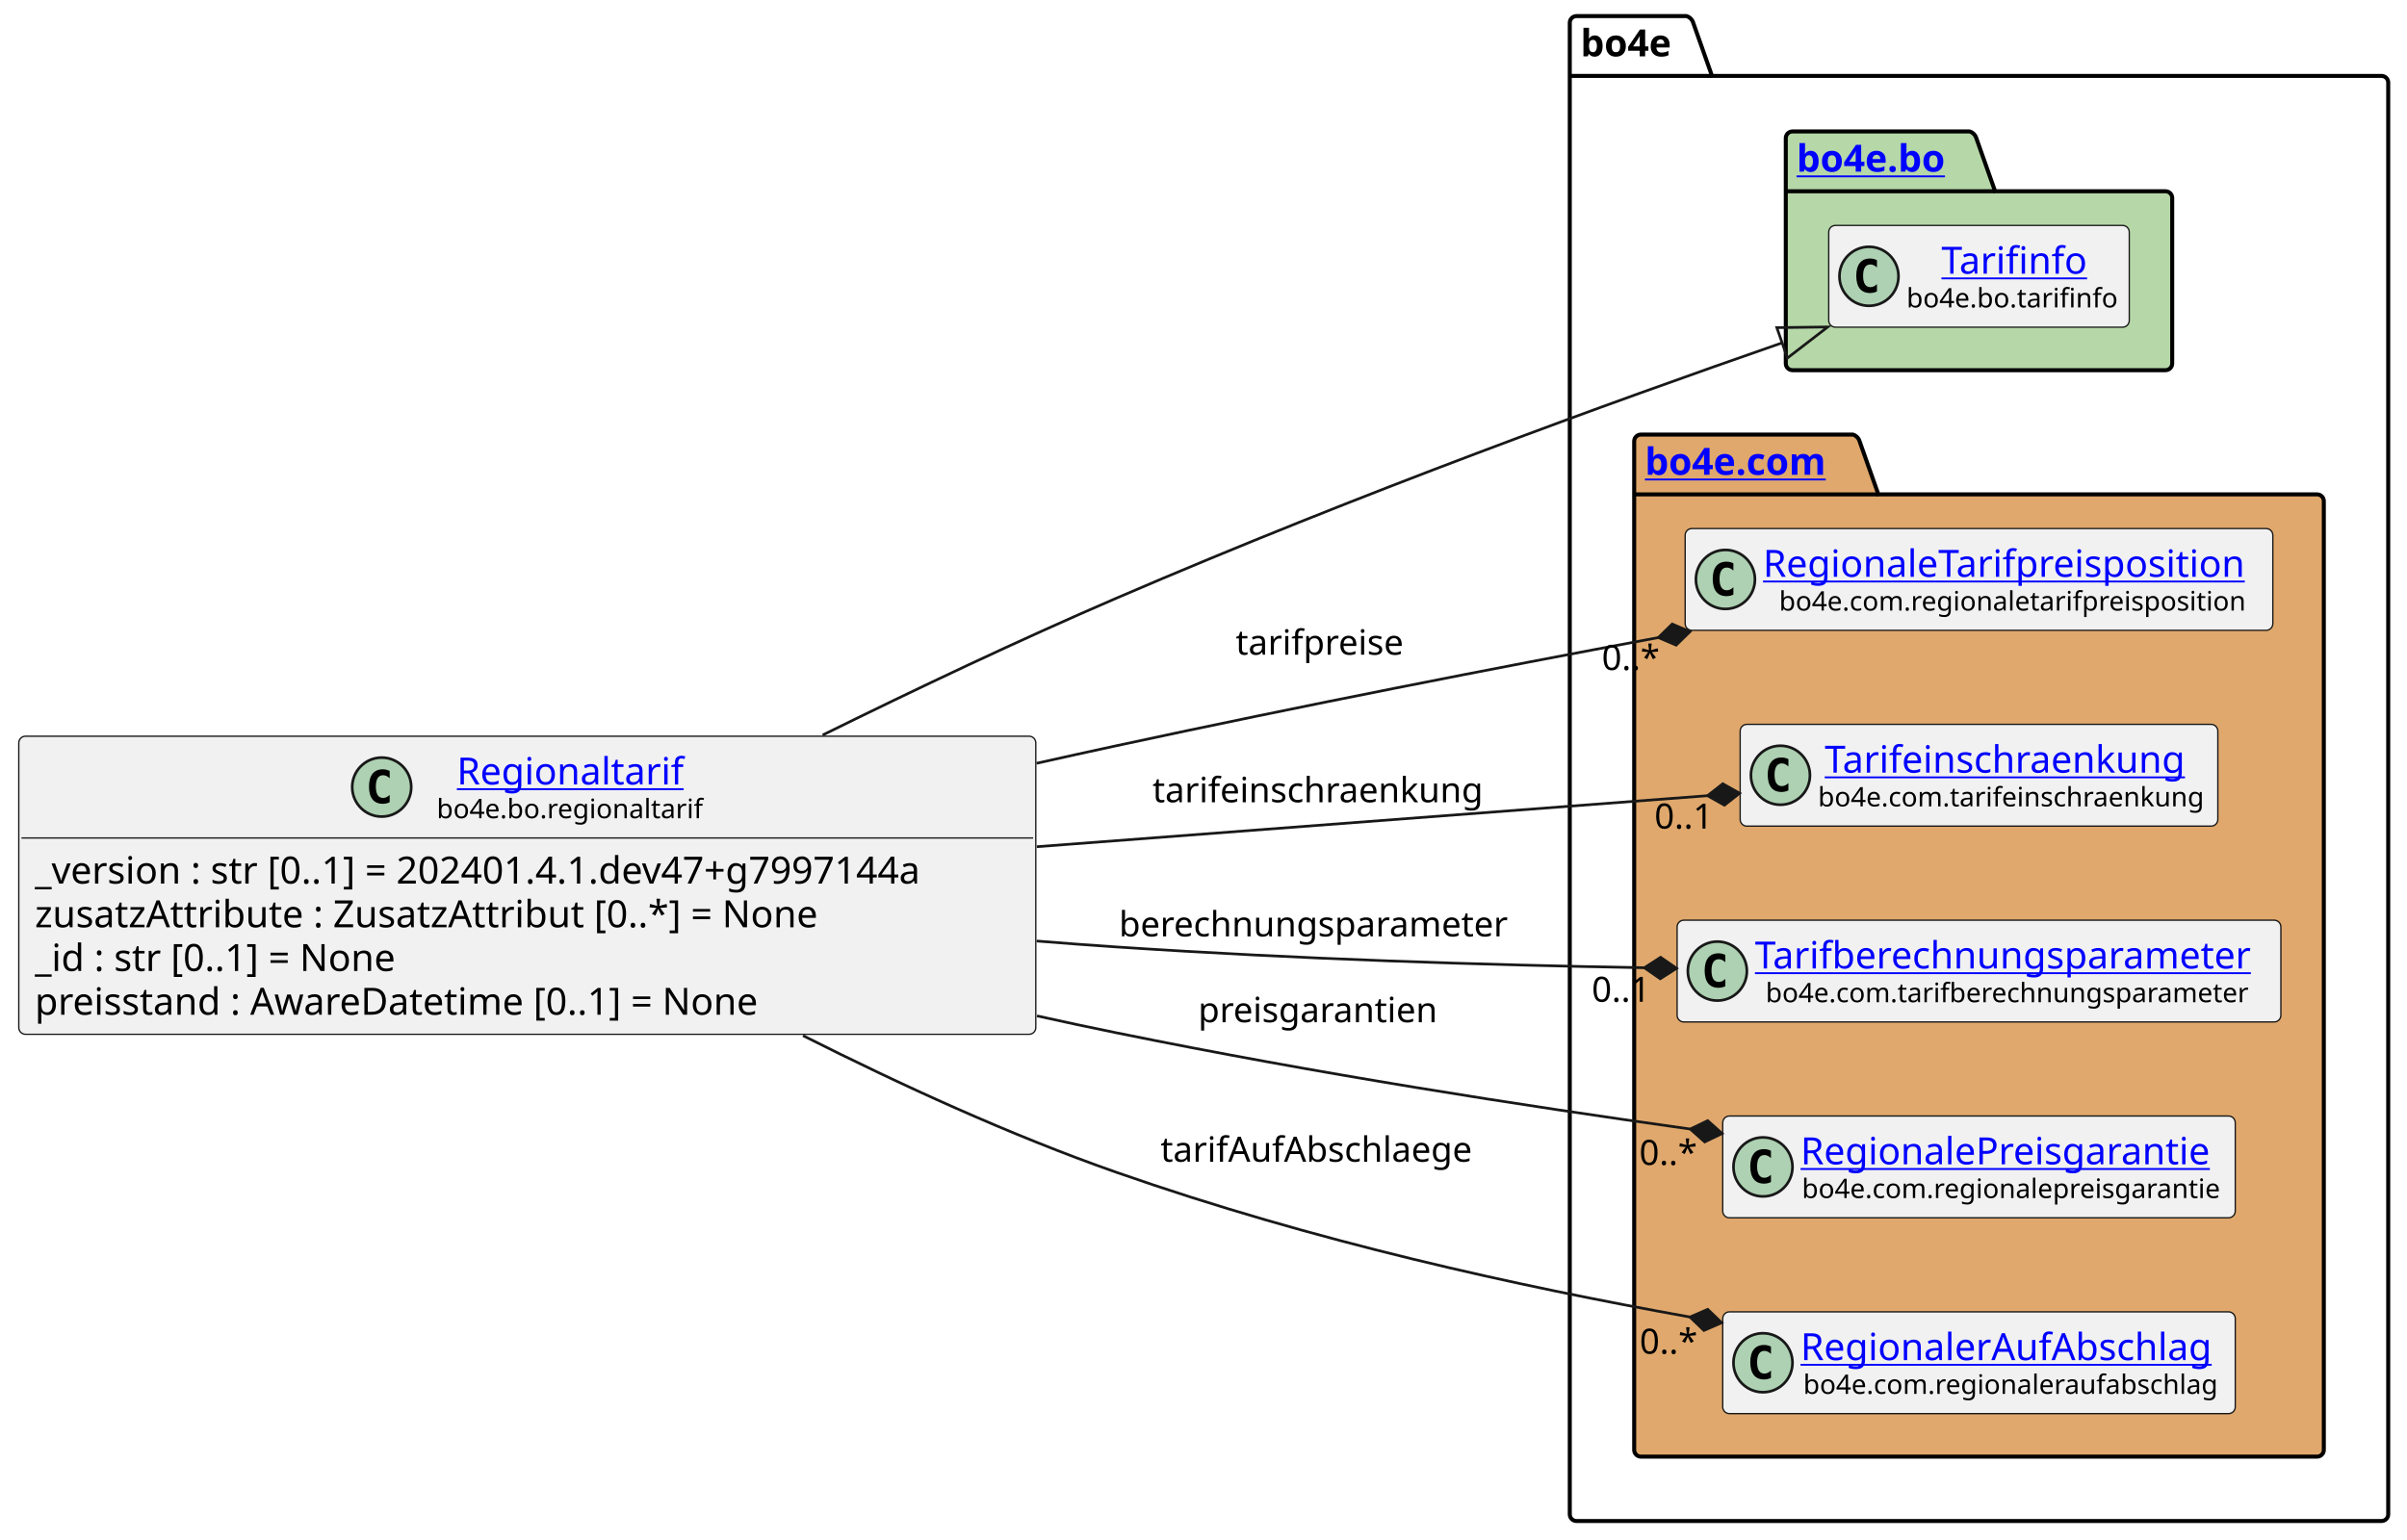
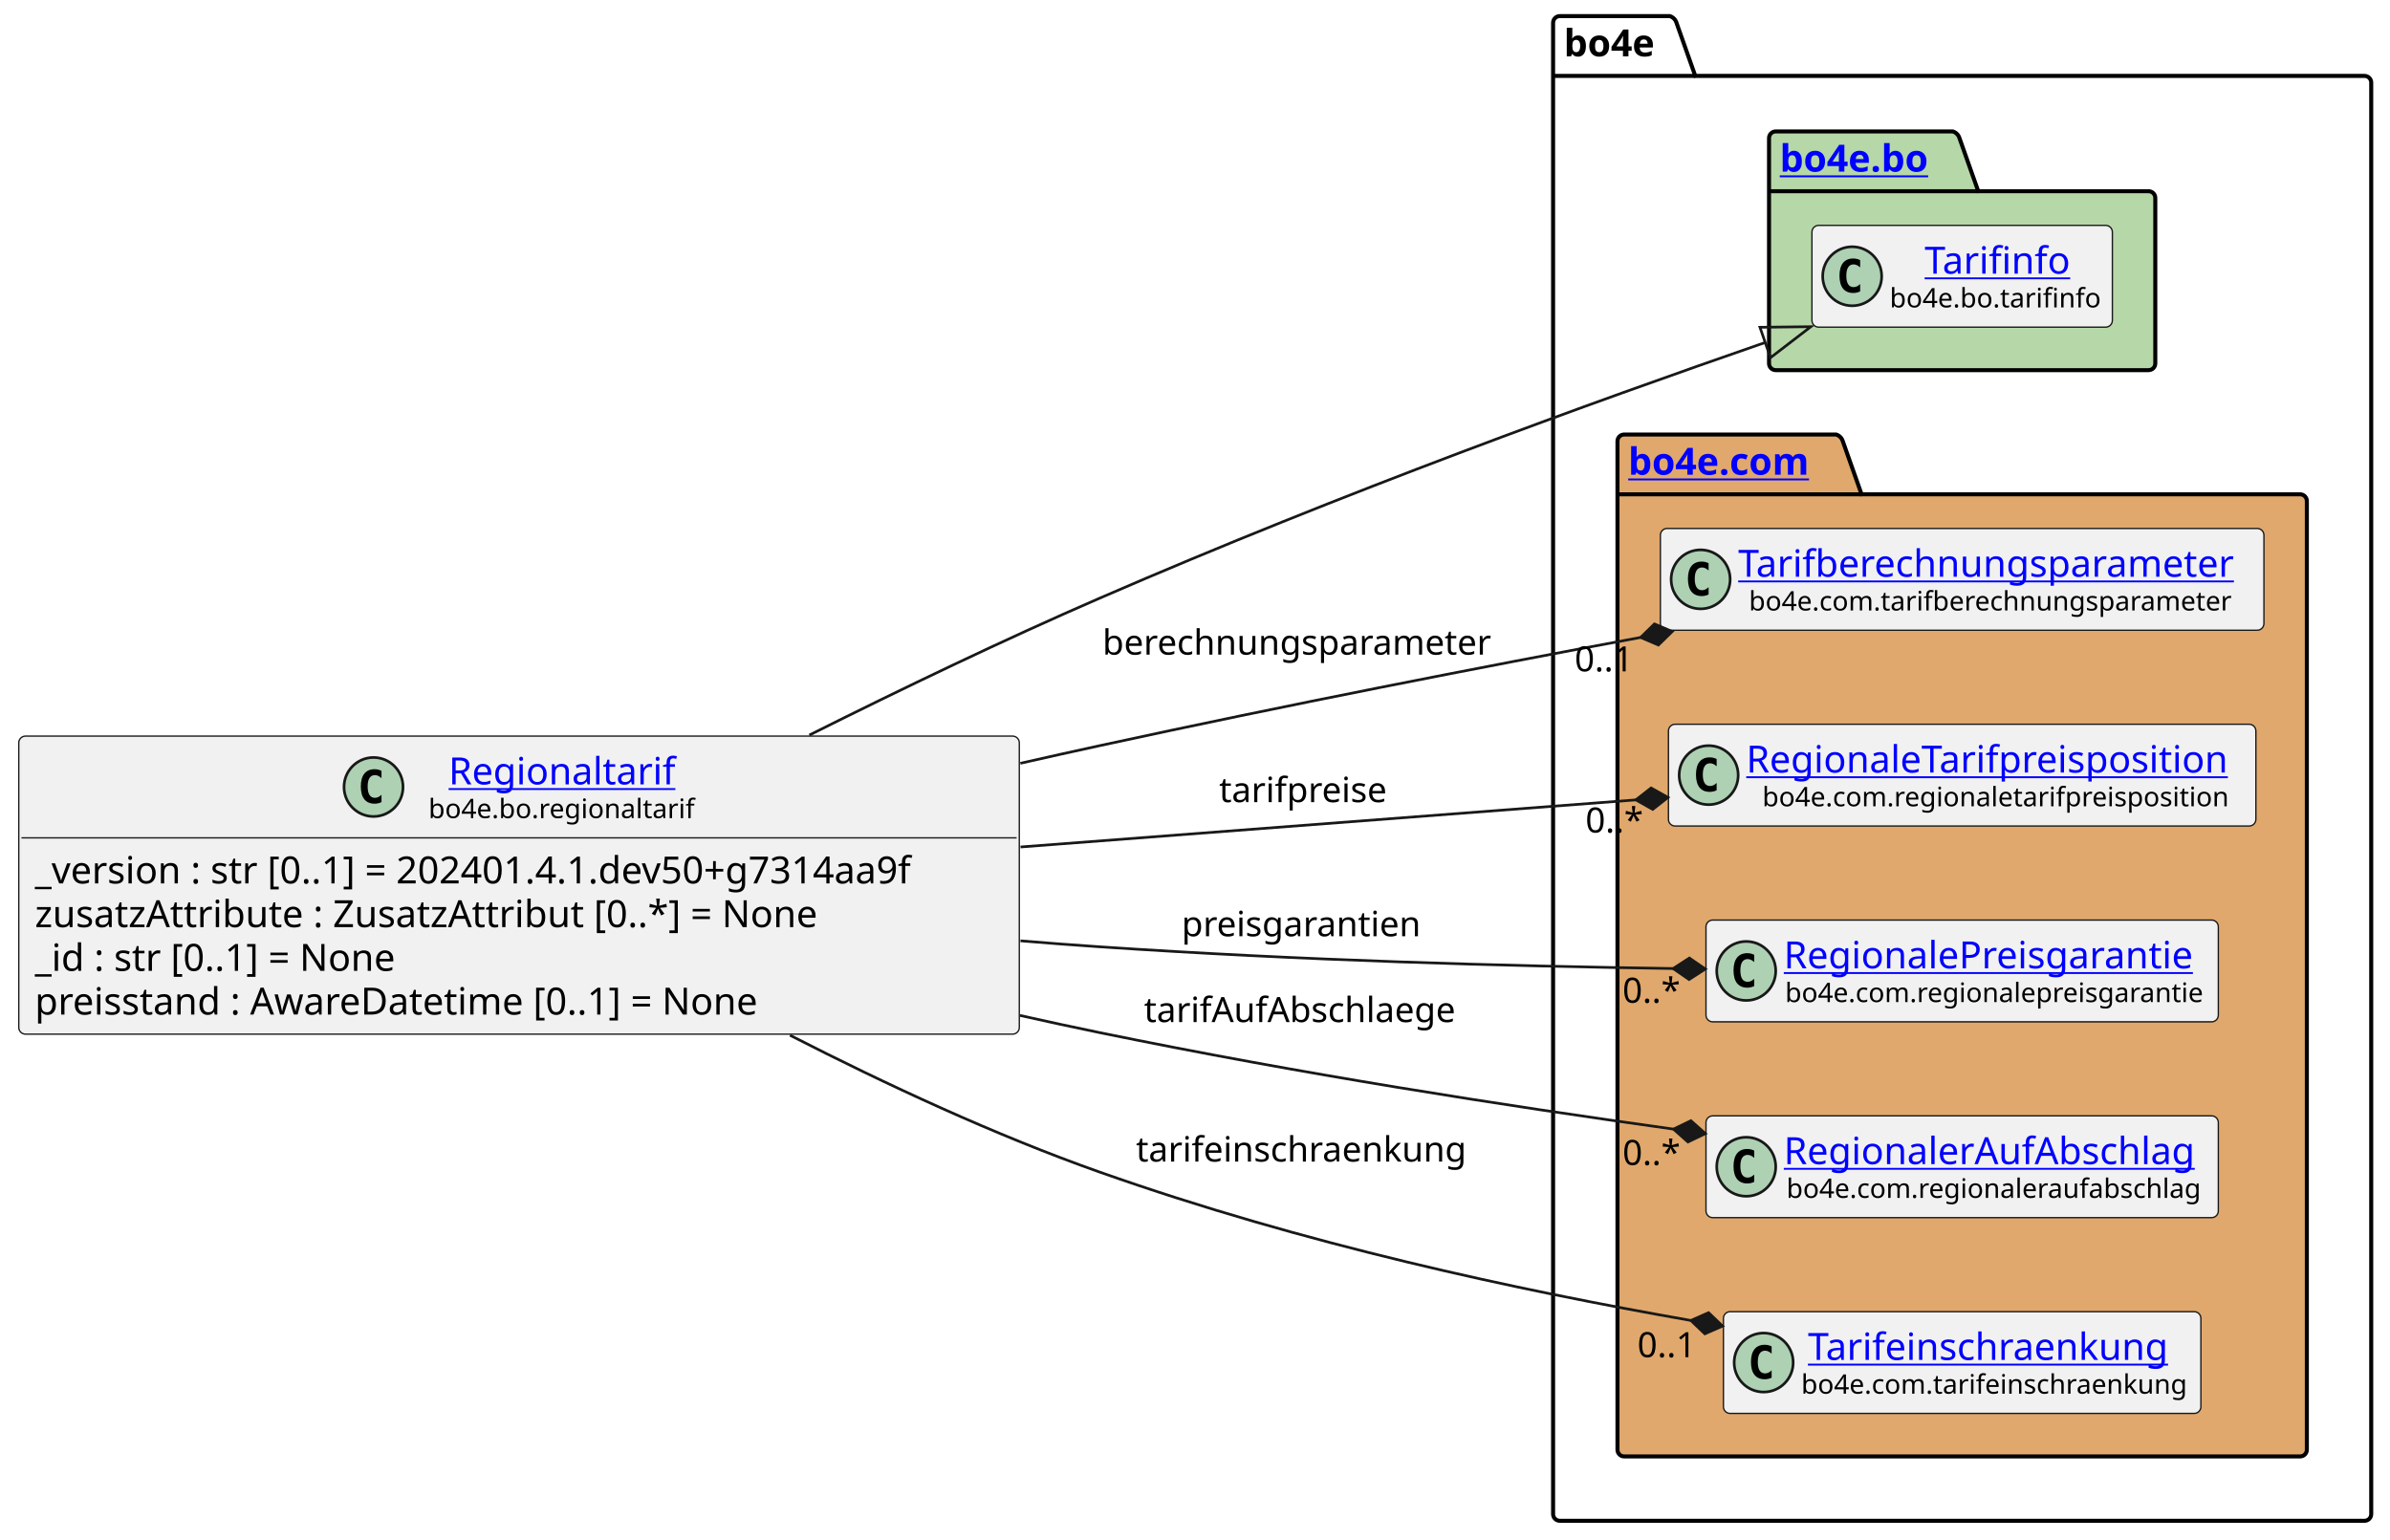
- <svg xmlns="http://www.w3.org/2000/svg" xmlns:xlink="http://www.w3.org/1999/xlink" contentStyleType="text/css" height="574px" preserveAspectRatio="none" style="width:897px;height:574px;background:#FFFFFF;" version="1.1" viewBox="0 0 897 574" width="897px" zoomAndPan="magnify">
+ <svg xmlns="http://www.w3.org/2000/svg" xmlns:xlink="http://www.w3.org/1999/xlink" contentStyleType="text/css" height="574px" preserveAspectRatio="none" style="width:891px;height:574px;background:#FFFFFF;" version="1.1" viewBox="0 0 891 574" width="891px" zoomAndPan="magnify">
  <defs />
  <g>
    <g id="cluster_bo4e">
-       <path d="M587.5,6 L628.5,6 A3.75,3.75 0 0 1 631,8.5 L638,28.297 L887.5,28.297 A2.5,2.5 0 0 1 890,30.797 L890,564.5 A2.5,2.5 0 0 1 887.5,567 L587.5,567 A2.5,2.5 0 0 1 585,564.5 L585,8.5 A2.5,2.5 0 0 1 587.5,6 " fill="none" style="stroke:#000000;stroke-width:1.5;" />
-       <line style="stroke:#000000;stroke-width:1.5;" x1="585" x2="638" y1="28.297" y2="28.297" />
-       <text fill="#000000" font-family="sans-serif" font-size="14" font-weight="bold" lengthAdjust="spacing" textLength="40" x="589" y="20.995">bo4e</text>
+       <path d="M581.5,6 L622.5,6 A3.75,3.75 0 0 1 625,8.5 L632,28.297 L881.5,28.297 A2.5,2.5 0 0 1 884,30.797 L884,564.5 A2.5,2.5 0 0 1 881.5,567 L581.5,567 A2.5,2.5 0 0 1 579,564.5 L579,8.5 A2.5,2.5 0 0 1 581.5,6 " fill="none" style="stroke:#000000;stroke-width:1.5;" />
+       <line style="stroke:#000000;stroke-width:1.5;" x1="579" x2="632" y1="28.297" y2="28.297" />
+       <text fill="#000000" font-family="sans-serif" font-size="14" font-weight="bold" lengthAdjust="spacing" textLength="40" x="583" y="20.995">bo4e</text>
    </g>
    <g id="cluster_bo">
-       <path d="M668,49 L734,49 A3.75,3.75 0 0 1 736.5,51.5 L743.5,71.297 L807,71.297 A2.5,2.5 0 0 1 809.5,73.797 L809.5,135.5 A2.5,2.5 0 0 1 807,138 L668,138 A2.5,2.5 0 0 1 665.5,135.5 L665.5,51.5 A2.5,2.5 0 0 1 668,49 " fill="#B6D7A8" style="stroke:#000000;stroke-width:1.5;" />
-       <line style="stroke:#000000;stroke-width:1.5;" x1="665.5" x2="743.5" y1="71.297" y2="71.297" />
+       <path d="M662,49 L728,49 A3.75,3.75 0 0 1 730.5,51.5 L737.5,71.297 L801,71.297 A2.5,2.5 0 0 1 803.5,73.797 L803.5,135.5 A2.5,2.5 0 0 1 801,138 L662,138 A2.5,2.5 0 0 1 659.5,135.5 L659.5,51.5 A2.5,2.5 0 0 1 662,49 " fill="#B6D7A8" style="stroke:#000000;stroke-width:1.5;" />
+       <line style="stroke:#000000;stroke-width:1.5;" x1="659.5" x2="737.5" y1="71.297" y2="71.297" />
      <a href="https://bo4e.github.io/BO4E-python/latest/api/bo4e.bo.html" target="_top" title="https://bo4e.github.io/BO4E-python/latest/api/bo4e.bo.html" xlink:actuate="onRequest" xlink:href="https://bo4e.github.io/BO4E-python/latest/api/bo4e.bo.html" xlink:show="new" xlink:title="https://bo4e.github.io/BO4E-python/latest/api/bo4e.bo.html" xlink:type="simple">
-         <text fill="#0000FF" font-family="sans-serif" font-size="14" font-weight="bold" lengthAdjust="spacing" text-decoration="underline" textLength="65" x="669.5" y="63.995">bo4e.bo</text>
+         <text fill="#0000FF" font-family="sans-serif" font-size="14" font-weight="bold" lengthAdjust="spacing" text-decoration="underline" textLength="65" x="663.5" y="63.995">bo4e.bo</text>
      </a>
    </g>
    <g id="cluster_com">
-       <path d="M611.5,162 L690.5,162 A3.75,3.75 0 0 1 693,164.5 L700,184.297 L863.5,184.297 A2.5,2.5 0 0 1 866,186.797 L866,540.5 A2.5,2.5 0 0 1 863.5,543 L611.5,543 A2.5,2.5 0 0 1 609,540.5 L609,164.5 A2.5,2.5 0 0 1 611.5,162 " fill="#E0A86C" style="stroke:#000000;stroke-width:1.5;" />
-       <line style="stroke:#000000;stroke-width:1.5;" x1="609" x2="700" y1="184.297" y2="184.297" />
+       <path d="M605.5,162 L684.5,162 A3.75,3.75 0 0 1 687,164.5 L694,184.297 L857.5,184.297 A2.5,2.5 0 0 1 860,186.797 L860,540.5 A2.5,2.5 0 0 1 857.5,543 L605.5,543 A2.5,2.5 0 0 1 603,540.5 L603,164.5 A2.5,2.5 0 0 1 605.5,162 " fill="#E0A86C" style="stroke:#000000;stroke-width:1.5;" />
+       <line style="stroke:#000000;stroke-width:1.5;" x1="603" x2="694" y1="184.297" y2="184.297" />
      <a href="https://bo4e.github.io/BO4E-python/latest/api/bo4e.com.html" target="_top" title="https://bo4e.github.io/BO4E-python/latest/api/bo4e.com.html" xlink:actuate="onRequest" xlink:href="https://bo4e.github.io/BO4E-python/latest/api/bo4e.com.html" xlink:show="new" xlink:title="https://bo4e.github.io/BO4E-python/latest/api/bo4e.com.html" xlink:type="simple">
-         <text fill="#0000FF" font-family="sans-serif" font-size="14" font-weight="bold" lengthAdjust="spacing" text-decoration="underline" textLength="78" x="613" y="176.995">bo4e.com</text>
+         <text fill="#0000FF" font-family="sans-serif" font-size="14" font-weight="bold" lengthAdjust="spacing" text-decoration="underline" textLength="78" x="607" y="176.995">bo4e.com</text>
      </a>
    </g>
    <g id="elem_Tarifinfo">
-       <rect codeLine="11" fill="#F1F1F1" height="37.938" id="Tarifinfo" rx="2.5" ry="2.5" style="stroke:#181818;stroke-width:0.5;" width="112" x="681.5" y="84.03" />
-       <ellipse cx="696.5" cy="102.999" fill="#ADD1B2" rx="11" ry="11" style="stroke:#181818;stroke-width:1.0;" />
-       <path d="M699.469,108.639 Q698.891,108.936 698.25,109.077 Q697.609,109.233 696.906,109.233 Q694.406,109.233 693.078,107.593 Q691.766,105.936 691.766,102.811 Q691.766,99.686 693.078,98.03 Q694.406,96.374 696.906,96.374 Q697.609,96.374 698.25,96.53 Q698.906,96.686 699.469,96.983 L699.469,99.702 Q698.844,99.124 698.25,98.858 Q697.656,98.577 697.031,98.577 Q695.688,98.577 695,99.655 Q694.312,100.718 694.312,102.811 Q694.312,104.905 695,105.983 Q695.688,107.046 697.031,107.046 Q697.656,107.046 698.25,106.78 Q698.844,106.499 699.469,105.921 L699.469,108.639 Z " fill="#000000" />
+       <rect codeLine="11" fill="#F1F1F1" height="37.938" id="Tarifinfo" rx="2.5" ry="2.5" style="stroke:#181818;stroke-width:0.5;" width="112" x="675.5" y="84.03" />
+       <ellipse cx="690.5" cy="102.999" fill="#ADD1B2" rx="11" ry="11" style="stroke:#181818;stroke-width:1.0;" />
+       <path d="M693.469,108.639 Q692.891,108.936 692.25,109.077 Q691.609,109.233 690.906,109.233 Q688.406,109.233 687.078,107.593 Q685.766,105.936 685.766,102.811 Q685.766,99.686 687.078,98.03 Q688.406,96.374 690.906,96.374 Q691.609,96.374 692.25,96.53 Q692.906,96.686 693.469,96.983 L693.469,99.702 Q692.844,99.124 692.25,98.858 Q691.656,98.577 691.031,98.577 Q689.688,98.577 689,99.655 Q688.312,100.718 688.312,102.811 Q688.312,104.905 689,105.983 Q689.688,107.046 691.031,107.046 Q691.656,107.046 692.25,106.78 Q692.844,106.499 693.469,105.921 L693.469,108.639 Z " fill="#000000" />
      <a href="https://bo4e.github.io/BO4E-python/latest/api/bo4e.bo.html#bo4e.bo.tarifinfo.Tarifinfo" target="_top" title="https://bo4e.github.io/BO4E-python/latest/api/bo4e.bo.html#bo4e.bo.tarifinfo.Tarifinfo" xlink:actuate="onRequest" xlink:href="https://bo4e.github.io/BO4E-python/latest/api/bo4e.bo.html#bo4e.bo.tarifinfo.Tarifinfo" xlink:show="new" xlink:title="https://bo4e.github.io/BO4E-python/latest/api/bo4e.bo.html#bo4e.bo.tarifinfo.Tarifinfo" xlink:type="simple">
-         <text fill="#0000FF" font-family="sans-serif" font-size="14" lengthAdjust="spacing" text-decoration="underline" textLength="54" x="723.5" y="102.025">Tarifinfo</text>
+         <text fill="#0000FF" font-family="sans-serif" font-size="14" lengthAdjust="spacing" text-decoration="underline" textLength="54" x="717.5" y="102.025">Tarifinfo</text>
      </a>
-       <text fill="#000000" font-family="sans-serif" font-size="10" lengthAdjust="spacing" textLength="80" x="710.5" y="114.609">bo4e.bo.tarifinfo</text>
+       <text fill="#000000" font-family="sans-serif" font-size="10" lengthAdjust="spacing" textLength="80" x="704.5" y="114.609">bo4e.bo.tarifinfo</text>
+     </g>
+     <g id="elem_Tarifberechnungsparameter">
+       <rect codeLine="14" fill="#F1F1F1" height="37.938" id="Tarifberechnungsparameter" rx="2.5" ry="2.5" style="stroke:#181818;stroke-width:0.5;" width="225" x="619" y="197.03" />
+       <ellipse cx="634" cy="215.999" fill="#ADD1B2" rx="11" ry="11" style="stroke:#181818;stroke-width:1.0;" />
+       <path d="M636.969,221.639 Q636.391,221.936 635.75,222.077 Q635.109,222.233 634.406,222.233 Q631.906,222.233 630.578,220.593 Q629.266,218.936 629.266,215.811 Q629.266,212.686 630.578,211.03 Q631.906,209.374 634.406,209.374 Q635.109,209.374 635.75,209.53 Q636.406,209.686 636.969,209.983 L636.969,212.702 Q636.344,212.124 635.75,211.858 Q635.156,211.577 634.531,211.577 Q633.188,211.577 632.5,212.655 Q631.812,213.718 631.812,215.811 Q631.812,217.905 632.5,218.983 Q633.188,220.046 634.531,220.046 Q635.156,220.046 635.75,219.78 Q636.344,219.499 636.969,218.921 L636.969,221.639 Z " fill="#000000" />
+       <a href="https://bo4e.github.io/BO4E-python/latest/api/bo4e.com.html#bo4e.com.tarifberechnungsparameter.Tarifberechnungsparameter" target="_top" title="https://bo4e.github.io/BO4E-python/latest/api/bo4e.com.html#bo4e.com.tarifberechnungsparameter.Tarifberechnungsparameter" xlink:actuate="onRequest" xlink:href="https://bo4e.github.io/BO4E-python/latest/api/bo4e.com.html#bo4e.com.tarifberechnungsparameter.Tarifberechnungsparameter" xlink:show="new" xlink:title="https://bo4e.github.io/BO4E-python/latest/api/bo4e.com.html#bo4e.com.tarifberechnungsparameter.Tarifberechnungsparameter" xlink:type="simple">
+         <text fill="#0000FF" font-family="sans-serif" font-size="14" lengthAdjust="spacing" text-decoration="underline" textLength="193" x="648" y="215.025">Tarifberechnungsparameter</text>
+       </a>
+       <text fill="#000000" font-family="sans-serif" font-size="10" lengthAdjust="spacing" textLength="185" x="652" y="227.609">bo4e.com.tarifberechnungsparameter</text>
    </g>
    <g id="elem_RegionaleTarifpreisposition">
-       <rect codeLine="14" fill="#F1F1F1" height="37.938" id="RegionaleTarifpreisposition" rx="2.5" ry="2.5" style="stroke:#181818;stroke-width:0.5;" width="219" x="628" y="197.03" />
-       <ellipse cx="643" cy="215.999" fill="#ADD1B2" rx="11" ry="11" style="stroke:#181818;stroke-width:1.0;" />
-       <path d="M645.969,221.639 Q645.391,221.936 644.75,222.077 Q644.109,222.233 643.406,222.233 Q640.906,222.233 639.578,220.593 Q638.266,218.936 638.266,215.811 Q638.266,212.686 639.578,211.03 Q640.906,209.374 643.406,209.374 Q644.109,209.374 644.75,209.53 Q645.406,209.686 645.969,209.983 L645.969,212.702 Q645.344,212.124 644.75,211.858 Q644.156,211.577 643.531,211.577 Q642.188,211.577 641.5,212.655 Q640.812,213.718 640.812,215.811 Q640.812,217.905 641.5,218.983 Q642.188,220.046 643.531,220.046 Q644.156,220.046 644.75,219.78 Q645.344,219.499 645.969,218.921 L645.969,221.639 Z " fill="#000000" />
+       <rect codeLine="15" fill="#F1F1F1" height="37.938" id="RegionaleTarifpreisposition" rx="2.5" ry="2.5" style="stroke:#181818;stroke-width:0.5;" width="219" x="622" y="270.03" />
+       <ellipse cx="637" cy="288.999" fill="#ADD1B2" rx="11" ry="11" style="stroke:#181818;stroke-width:1.0;" />
+       <path d="M639.969,294.639 Q639.391,294.936 638.75,295.077 Q638.109,295.233 637.406,295.233 Q634.906,295.233 633.578,293.592 Q632.266,291.936 632.266,288.811 Q632.266,285.686 633.578,284.03 Q634.906,282.374 637.406,282.374 Q638.109,282.374 638.75,282.53 Q639.406,282.686 639.969,282.983 L639.969,285.702 Q639.344,285.124 638.75,284.858 Q638.156,284.577 637.531,284.577 Q636.188,284.577 635.5,285.655 Q634.812,286.717 634.812,288.811 Q634.812,290.905 635.5,291.983 Q636.188,293.046 637.531,293.046 Q638.156,293.046 638.75,292.78 Q639.344,292.499 639.969,291.921 L639.969,294.639 Z " fill="#000000" />
      <a href="https://bo4e.github.io/BO4E-python/latest/api/bo4e.com.html#bo4e.com.regionaletarifpreisposition.RegionaleTarifpreisposition" target="_top" title="https://bo4e.github.io/BO4E-python/latest/api/bo4e.com.html#bo4e.com.regionaletarifpreisposition.RegionaleTarifpreisposition" xlink:actuate="onRequest" xlink:href="https://bo4e.github.io/BO4E-python/latest/api/bo4e.com.html#bo4e.com.regionaletarifpreisposition.RegionaleTarifpreisposition" xlink:show="new" xlink:title="https://bo4e.github.io/BO4E-python/latest/api/bo4e.com.html#bo4e.com.regionaletarifpreisposition.RegionaleTarifpreisposition" xlink:type="simple">
-         <text fill="#0000FF" font-family="sans-serif" font-size="14" lengthAdjust="spacing" text-decoration="underline" textLength="187" x="657" y="215.025">RegionaleTarifpreisposition</text>
+         <text fill="#0000FF" font-family="sans-serif" font-size="14" lengthAdjust="spacing" text-decoration="underline" textLength="187" x="651" y="288.025">RegionaleTarifpreisposition</text>
      </a>
-       <text fill="#000000" font-family="sans-serif" font-size="10" lengthAdjust="spacing" textLength="175" x="663" y="227.609">bo4e.com.regionaletarifpreisposition</text>
+       <text fill="#000000" font-family="sans-serif" font-size="10" lengthAdjust="spacing" textLength="175" x="657" y="300.609">bo4e.com.regionaletarifpreisposition</text>
+     </g>
+     <g id="elem_RegionalePreisgarantie">
+       <rect codeLine="16" fill="#F1F1F1" height="37.938" id="RegionalePreisgarantie" rx="2.5" ry="2.5" style="stroke:#181818;stroke-width:0.5;" width="191" x="636" y="343.03" />
+       <ellipse cx="651" cy="361.999" fill="#ADD1B2" rx="11" ry="11" style="stroke:#181818;stroke-width:1.0;" />
+       <path d="M653.969,367.639 Q653.391,367.936 652.75,368.077 Q652.109,368.233 651.406,368.233 Q648.906,368.233 647.578,366.592 Q646.266,364.936 646.266,361.811 Q646.266,358.686 647.578,357.03 Q648.906,355.374 651.406,355.374 Q652.109,355.374 652.75,355.53 Q653.406,355.686 653.969,355.983 L653.969,358.702 Q653.344,358.124 652.75,357.858 Q652.156,357.577 651.531,357.577 Q650.188,357.577 649.5,358.655 Q648.812,359.717 648.812,361.811 Q648.812,363.905 649.5,364.983 Q650.188,366.046 651.531,366.046 Q652.156,366.046 652.75,365.78 Q653.344,365.499 653.969,364.921 L653.969,367.639 Z " fill="#000000" />
+       <a href="https://bo4e.github.io/BO4E-python/latest/api/bo4e.com.html#bo4e.com.regionalepreisgarantie.RegionalePreisgarantie" target="_top" title="https://bo4e.github.io/BO4E-python/latest/api/bo4e.com.html#bo4e.com.regionalepreisgarantie.RegionalePreisgarantie" xlink:actuate="onRequest" xlink:href="https://bo4e.github.io/BO4E-python/latest/api/bo4e.com.html#bo4e.com.regionalepreisgarantie.RegionalePreisgarantie" xlink:show="new" xlink:title="https://bo4e.github.io/BO4E-python/latest/api/bo4e.com.html#bo4e.com.regionalepreisgarantie.RegionalePreisgarantie" xlink:type="simple">
+         <text fill="#0000FF" font-family="sans-serif" font-size="14" lengthAdjust="spacing" text-decoration="underline" textLength="159" x="665" y="361.025">RegionalePreisgarantie</text>
+       </a>
+       <text fill="#000000" font-family="sans-serif" font-size="10" lengthAdjust="spacing" textLength="158" x="665.5" y="373.609">bo4e.com.regionalepreisgarantie</text>
+     </g>
+     <g id="elem_RegionalerAufAbschlag">
+       <rect codeLine="17" fill="#F1F1F1" height="37.938" id="RegionalerAufAbschlag" rx="2.5" ry="2.5" style="stroke:#181818;stroke-width:0.5;" width="191" x="636" y="416.03" />
+       <ellipse cx="651" cy="434.999" fill="#ADD1B2" rx="11" ry="11" style="stroke:#181818;stroke-width:1.0;" />
+       <path d="M653.969,440.639 Q653.391,440.936 652.75,441.077 Q652.109,441.233 651.406,441.233 Q648.906,441.233 647.578,439.592 Q646.266,437.936 646.266,434.811 Q646.266,431.686 647.578,430.03 Q648.906,428.374 651.406,428.374 Q652.109,428.374 652.75,428.53 Q653.406,428.686 653.969,428.983 L653.969,431.702 Q653.344,431.124 652.75,430.858 Q652.156,430.577 651.531,430.577 Q650.188,430.577 649.5,431.655 Q648.812,432.717 648.812,434.811 Q648.812,436.905 649.5,437.983 Q650.188,439.046 651.531,439.046 Q652.156,439.046 652.75,438.78 Q653.344,438.499 653.969,437.921 L653.969,440.639 Z " fill="#000000" />
+       <a href="https://bo4e.github.io/BO4E-python/latest/api/bo4e.com.html#bo4e.com.regionaleraufabschlag.RegionalerAufAbschlag" target="_top" title="https://bo4e.github.io/BO4E-python/latest/api/bo4e.com.html#bo4e.com.regionaleraufabschlag.RegionalerAufAbschlag" xlink:actuate="onRequest" xlink:href="https://bo4e.github.io/BO4E-python/latest/api/bo4e.com.html#bo4e.com.regionaleraufabschlag.RegionalerAufAbschlag" xlink:show="new" xlink:title="https://bo4e.github.io/BO4E-python/latest/api/bo4e.com.html#bo4e.com.regionaleraufabschlag.RegionalerAufAbschlag" xlink:type="simple">
+         <text fill="#0000FF" font-family="sans-serif" font-size="14" lengthAdjust="spacing" text-decoration="underline" textLength="159" x="665" y="434.025">RegionalerAufAbschlag</text>
+       </a>
+       <text fill="#000000" font-family="sans-serif" font-size="10" lengthAdjust="spacing" textLength="157" x="666" y="446.609">bo4e.com.regionaleraufabschlag</text>
    </g>
    <g id="elem_Tarifeinschraenkung">
-       <rect codeLine="15" fill="#F1F1F1" height="37.938" id="Tarifeinschraenkung" rx="2.5" ry="2.5" style="stroke:#181818;stroke-width:0.5;" width="178" x="648.5" y="270.03" />
-       <ellipse cx="663.5" cy="288.999" fill="#ADD1B2" rx="11" ry="11" style="stroke:#181818;stroke-width:1.0;" />
-       <path d="M666.469,294.639 Q665.891,294.936 665.25,295.077 Q664.609,295.233 663.906,295.233 Q661.406,295.233 660.078,293.592 Q658.766,291.936 658.766,288.811 Q658.766,285.686 660.078,284.03 Q661.406,282.374 663.906,282.374 Q664.609,282.374 665.25,282.53 Q665.906,282.686 666.469,282.983 L666.469,285.702 Q665.844,285.124 665.25,284.858 Q664.656,284.577 664.031,284.577 Q662.688,284.577 662,285.655 Q661.312,286.717 661.312,288.811 Q661.312,290.905 662,291.983 Q662.688,293.046 664.031,293.046 Q664.656,293.046 665.25,292.78 Q665.844,292.499 666.469,291.921 L666.469,294.639 Z " fill="#000000" />
+       <rect codeLine="18" fill="#F1F1F1" height="37.938" id="Tarifeinschraenkung" rx="2.5" ry="2.5" style="stroke:#181818;stroke-width:0.5;" width="178" x="642.5" y="489.03" />
+       <ellipse cx="657.5" cy="507.999" fill="#ADD1B2" rx="11" ry="11" style="stroke:#181818;stroke-width:1.0;" />
+       <path d="M660.469,513.639 Q659.891,513.936 659.25,514.077 Q658.609,514.233 657.906,514.233 Q655.406,514.233 654.078,512.592 Q652.766,510.936 652.766,507.811 Q652.766,504.686 654.078,503.03 Q655.406,501.374 657.906,501.374 Q658.609,501.374 659.25,501.53 Q659.906,501.686 660.469,501.983 L660.469,504.702 Q659.844,504.124 659.25,503.858 Q658.656,503.577 658.031,503.577 Q656.688,503.577 656,504.655 Q655.312,505.717 655.312,507.811 Q655.312,509.905 656,510.983 Q656.688,512.046 658.031,512.046 Q658.656,512.046 659.25,511.78 Q659.844,511.499 660.469,510.921 L660.469,513.639 Z " fill="#000000" />
      <a href="https://bo4e.github.io/BO4E-python/latest/api/bo4e.com.html#bo4e.com.tarifeinschraenkung.Tarifeinschraenkung" target="_top" title="https://bo4e.github.io/BO4E-python/latest/api/bo4e.com.html#bo4e.com.tarifeinschraenkung.Tarifeinschraenkung" xlink:actuate="onRequest" xlink:href="https://bo4e.github.io/BO4E-python/latest/api/bo4e.com.html#bo4e.com.tarifeinschraenkung.Tarifeinschraenkung" xlink:show="new" xlink:title="https://bo4e.github.io/BO4E-python/latest/api/bo4e.com.html#bo4e.com.tarifeinschraenkung.Tarifeinschraenkung" xlink:type="simple">
-         <text fill="#0000FF" font-family="sans-serif" font-size="14" lengthAdjust="spacing" text-decoration="underline" textLength="141" x="680" y="288.025">Tarifeinschraenkung</text>
+         <text fill="#0000FF" font-family="sans-serif" font-size="14" lengthAdjust="spacing" text-decoration="underline" textLength="141" x="674" y="507.025">Tarifeinschraenkung</text>
      </a>
-       <text fill="#000000" font-family="sans-serif" font-size="10" lengthAdjust="spacing" textLength="146" x="677.5" y="300.609">bo4e.com.tarifeinschraenkung</text>
-     </g>
-     <g id="elem_Tarifberechnungsparameter">
-       <rect codeLine="16" fill="#F1F1F1" height="37.938" id="Tarifberechnungsparameter" rx="2.5" ry="2.5" style="stroke:#181818;stroke-width:0.5;" width="225" x="625" y="343.03" />
-       <ellipse cx="640" cy="361.999" fill="#ADD1B2" rx="11" ry="11" style="stroke:#181818;stroke-width:1.0;" />
-       <path d="M642.969,367.639 Q642.391,367.936 641.75,368.077 Q641.109,368.233 640.406,368.233 Q637.906,368.233 636.578,366.592 Q635.266,364.936 635.266,361.811 Q635.266,358.686 636.578,357.03 Q637.906,355.374 640.406,355.374 Q641.109,355.374 641.75,355.53 Q642.406,355.686 642.969,355.983 L642.969,358.702 Q642.344,358.124 641.75,357.858 Q641.156,357.577 640.531,357.577 Q639.188,357.577 638.5,358.655 Q637.812,359.717 637.812,361.811 Q637.812,363.905 638.5,364.983 Q639.188,366.046 640.531,366.046 Q641.156,366.046 641.75,365.78 Q642.344,365.499 642.969,364.921 L642.969,367.639 Z " fill="#000000" />
-       <a href="https://bo4e.github.io/BO4E-python/latest/api/bo4e.com.html#bo4e.com.tarifberechnungsparameter.Tarifberechnungsparameter" target="_top" title="https://bo4e.github.io/BO4E-python/latest/api/bo4e.com.html#bo4e.com.tarifberechnungsparameter.Tarifberechnungsparameter" xlink:actuate="onRequest" xlink:href="https://bo4e.github.io/BO4E-python/latest/api/bo4e.com.html#bo4e.com.tarifberechnungsparameter.Tarifberechnungsparameter" xlink:show="new" xlink:title="https://bo4e.github.io/BO4E-python/latest/api/bo4e.com.html#bo4e.com.tarifberechnungsparameter.Tarifberechnungsparameter" xlink:type="simple">
-         <text fill="#0000FF" font-family="sans-serif" font-size="14" lengthAdjust="spacing" text-decoration="underline" textLength="193" x="654" y="361.025">Tarifberechnungsparameter</text>
-       </a>
-       <text fill="#000000" font-family="sans-serif" font-size="10" lengthAdjust="spacing" textLength="185" x="658" y="373.609">bo4e.com.tarifberechnungsparameter</text>
-     </g>
-     <g id="elem_RegionalePreisgarantie">
-       <rect codeLine="17" fill="#F1F1F1" height="37.938" id="RegionalePreisgarantie" rx="2.5" ry="2.5" style="stroke:#181818;stroke-width:0.5;" width="191" x="642" y="416.03" />
-       <ellipse cx="657" cy="434.999" fill="#ADD1B2" rx="11" ry="11" style="stroke:#181818;stroke-width:1.0;" />
-       <path d="M659.969,440.639 Q659.391,440.936 658.75,441.077 Q658.109,441.233 657.406,441.233 Q654.906,441.233 653.578,439.592 Q652.266,437.936 652.266,434.811 Q652.266,431.686 653.578,430.03 Q654.906,428.374 657.406,428.374 Q658.109,428.374 658.75,428.53 Q659.406,428.686 659.969,428.983 L659.969,431.702 Q659.344,431.124 658.75,430.858 Q658.156,430.577 657.531,430.577 Q656.188,430.577 655.5,431.655 Q654.812,432.717 654.812,434.811 Q654.812,436.905 655.5,437.983 Q656.188,439.046 657.531,439.046 Q658.156,439.046 658.75,438.78 Q659.344,438.499 659.969,437.921 L659.969,440.639 Z " fill="#000000" />
-       <a href="https://bo4e.github.io/BO4E-python/latest/api/bo4e.com.html#bo4e.com.regionalepreisgarantie.RegionalePreisgarantie" target="_top" title="https://bo4e.github.io/BO4E-python/latest/api/bo4e.com.html#bo4e.com.regionalepreisgarantie.RegionalePreisgarantie" xlink:actuate="onRequest" xlink:href="https://bo4e.github.io/BO4E-python/latest/api/bo4e.com.html#bo4e.com.regionalepreisgarantie.RegionalePreisgarantie" xlink:show="new" xlink:title="https://bo4e.github.io/BO4E-python/latest/api/bo4e.com.html#bo4e.com.regionalepreisgarantie.RegionalePreisgarantie" xlink:type="simple">
-         <text fill="#0000FF" font-family="sans-serif" font-size="14" lengthAdjust="spacing" text-decoration="underline" textLength="159" x="671" y="434.025">RegionalePreisgarantie</text>
-       </a>
-       <text fill="#000000" font-family="sans-serif" font-size="10" lengthAdjust="spacing" textLength="158" x="671.5" y="446.609">bo4e.com.regionalepreisgarantie</text>
-     </g>
-     <g id="elem_RegionalerAufAbschlag">
-       <rect codeLine="18" fill="#F1F1F1" height="37.938" id="RegionalerAufAbschlag" rx="2.5" ry="2.5" style="stroke:#181818;stroke-width:0.5;" width="191" x="642" y="489.03" />
-       <ellipse cx="657" cy="507.999" fill="#ADD1B2" rx="11" ry="11" style="stroke:#181818;stroke-width:1.0;" />
-       <path d="M659.969,513.639 Q659.391,513.936 658.75,514.077 Q658.109,514.233 657.406,514.233 Q654.906,514.233 653.578,512.592 Q652.266,510.936 652.266,507.811 Q652.266,504.686 653.578,503.03 Q654.906,501.374 657.406,501.374 Q658.109,501.374 658.75,501.53 Q659.406,501.686 659.969,501.983 L659.969,504.702 Q659.344,504.124 658.75,503.858 Q658.156,503.577 657.531,503.577 Q656.188,503.577 655.5,504.655 Q654.812,505.717 654.812,507.811 Q654.812,509.905 655.5,510.983 Q656.188,512.046 657.531,512.046 Q658.156,512.046 658.75,511.78 Q659.344,511.499 659.969,510.921 L659.969,513.639 Z " fill="#000000" />
-       <a href="https://bo4e.github.io/BO4E-python/latest/api/bo4e.com.html#bo4e.com.regionaleraufabschlag.RegionalerAufAbschlag" target="_top" title="https://bo4e.github.io/BO4E-python/latest/api/bo4e.com.html#bo4e.com.regionaleraufabschlag.RegionalerAufAbschlag" xlink:actuate="onRequest" xlink:href="https://bo4e.github.io/BO4E-python/latest/api/bo4e.com.html#bo4e.com.regionaleraufabschlag.RegionalerAufAbschlag" xlink:show="new" xlink:title="https://bo4e.github.io/BO4E-python/latest/api/bo4e.com.html#bo4e.com.regionaleraufabschlag.RegionalerAufAbschlag" xlink:type="simple">
-         <text fill="#0000FF" font-family="sans-serif" font-size="14" lengthAdjust="spacing" text-decoration="underline" textLength="159" x="671" y="507.025">RegionalerAufAbschlag</text>
-       </a>
-       <text fill="#000000" font-family="sans-serif" font-size="10" lengthAdjust="spacing" textLength="157" x="672" y="519.609">bo4e.com.regionaleraufabschlag</text>
+       <text fill="#000000" font-family="sans-serif" font-size="10" lengthAdjust="spacing" textLength="146" x="671.5" y="519.609">bo4e.com.tarifeinschraenkung</text>
    </g>
    <g id="elem_Regionaltarif">
-       <rect codeLine="3" fill="#F1F1F1" height="111.125" id="Regionaltarif" rx="2.5" ry="2.5" style="stroke:#181818;stroke-width:0.5;" width="379" x="7" y="274.44" />
-       <ellipse cx="142.25" cy="293.409" fill="#ADD1B2" rx="11" ry="11" style="stroke:#181818;stroke-width:1.0;" />
-       <path d="M145.219,299.049 Q144.641,299.346 144,299.487 Q143.359,299.643 142.656,299.643 Q140.156,299.643 138.828,298.002 Q137.516,296.346 137.516,293.221 Q137.516,290.096 138.828,288.44 Q140.156,286.784 142.656,286.784 Q143.359,286.784 144,286.94 Q144.656,287.096 145.219,287.393 L145.219,290.112 Q144.594,289.534 144,289.268 Q143.406,288.987 142.781,288.987 Q141.438,288.987 140.75,290.065 Q140.062,291.127 140.062,293.221 Q140.062,295.315 140.75,296.393 Q141.438,297.456 142.781,297.456 Q143.406,297.456 144,297.19 Q144.594,296.909 145.219,296.331 L145.219,299.049 Z " fill="#000000" />
+       <rect codeLine="3" fill="#F1F1F1" height="111.125" id="Regionaltarif" rx="2.5" ry="2.5" style="stroke:#181818;stroke-width:0.5;" width="373" x="7" y="274.44" />
+       <ellipse cx="139.25" cy="293.409" fill="#ADD1B2" rx="11" ry="11" style="stroke:#181818;stroke-width:1.0;" />
+       <path d="M142.219,299.049 Q141.641,299.346 141,299.487 Q140.359,299.643 139.656,299.643 Q137.156,299.643 135.828,298.002 Q134.516,296.346 134.516,293.221 Q134.516,290.096 135.828,288.44 Q137.156,286.784 139.656,286.784 Q140.359,286.784 141,286.94 Q141.656,287.096 142.219,287.393 L142.219,290.112 Q141.594,289.534 141,289.268 Q140.406,288.987 139.781,288.987 Q138.438,288.987 137.75,290.065 Q137.062,291.127 137.062,293.221 Q137.062,295.315 137.75,296.393 Q138.438,297.456 139.781,297.456 Q140.406,297.456 141,297.19 Q141.594,296.909 142.219,296.331 L142.219,299.049 Z " fill="#000000" />
      <a href="https://bo4e.github.io/BO4E-python/latest/api/bo4e.bo.html#bo4e.bo.regionaltarif.Regionaltarif" target="_top" title="https://bo4e.github.io/BO4E-python/latest/api/bo4e.bo.html#bo4e.bo.regionaltarif.Regionaltarif" xlink:actuate="onRequest" xlink:href="https://bo4e.github.io/BO4E-python/latest/api/bo4e.bo.html#bo4e.bo.regionaltarif.Regionaltarif" xlink:show="new" xlink:title="https://bo4e.github.io/BO4E-python/latest/api/bo4e.bo.html#bo4e.bo.regionaltarif.Regionaltarif" xlink:type="simple">
-         <text fill="#0000FF" font-family="sans-serif" font-size="14" lengthAdjust="spacing" text-decoration="underline" textLength="85" x="170.25" y="292.435">Regionaltarif</text>
+         <text fill="#0000FF" font-family="sans-serif" font-size="14" lengthAdjust="spacing" text-decoration="underline" textLength="85" x="167.25" y="292.435">Regionaltarif</text>
      </a>
-       <text fill="#000000" font-family="sans-serif" font-size="10" lengthAdjust="spacing" textLength="100" x="162.75" y="305.019">bo4e.bo.regionaltarif</text>
-       <line style="stroke:#181818;stroke-width:0.5;" x1="8" x2="385" y1="312.377" y2="312.377" />
-       <text fill="#000000" font-family="sans-serif" font-size="14" lengthAdjust="spacing" textLength="367" x="13" y="329.373">_version : str [0..1] = 202401.4.1.dev47+g7997144a</text>
+       <text fill="#000000" font-family="sans-serif" font-size="10" lengthAdjust="spacing" textLength="100" x="159.75" y="305.019">bo4e.bo.regionaltarif</text>
+       <line style="stroke:#181818;stroke-width:0.5;" x1="8" x2="379" y1="312.377" y2="312.377" />
+       <text fill="#000000" font-family="sans-serif" font-size="14" lengthAdjust="spacing" textLength="361" x="13" y="329.373">_version : str [0..1] = 202401.4.1.dev50+g7314aa9f</text>
      <text fill="#000000" font-family="sans-serif" font-size="14" lengthAdjust="spacing" textLength="311" x="13" y="345.67">zusatzAttribute : ZusatzAttribut [0..*] = None</text>
      <text fill="#000000" font-family="sans-serif" font-size="14" lengthAdjust="spacing" textLength="147" x="13" y="361.966">_id : str [0..1] = None</text>
      <text fill="#000000" font-family="sans-serif" font-size="14" lengthAdjust="spacing" textLength="288" x="13" y="378.263">preisstand : AwareDatetime [0..1] = None</text>
    </g>
    <g id="link_Regionaltarif_Tarifinfo">
-       <path codeLine="21" d="M306.57,274.01 C341.22,256.91 379.92,238.54 416,223 C507.53,183.56 599.728,150.191 664.128,127.801 " fill="none" id="Regionaltarif-to-Tarifinfo" style="stroke:#181818;stroke-width:1.0;" />
-       <polygon fill="none" points="681.13,121.89,662.158,122.134,666.099,133.468,681.13,121.89" style="stroke:#181818;stroke-width:1.0;" />
+       <path codeLine="21" d="M301.73,274.06 C335.98,256.92 374.27,238.51 410,223 C501.43,183.31 593.641,149.999 658.081,127.689 " fill="none" id="Regionaltarif-to-Tarifinfo" style="stroke:#181818;stroke-width:1.0;" />
+       <polygon fill="none" points="675.09,121.8,656.118,122.019,660.043,133.359,675.09,121.8" style="stroke:#181818;stroke-width:1.0;" />
    </g>
    <g id="link_Regionaltarif_Tarifberechnungsparameter">
-       <path codeLine="22" d="M386.32,350.79 C396.36,351.61 406.29,352.35 416,353 C485.29,357.61 551.152,359.656 612.792,360.756 " fill="none" id="Regionaltarif-to-Tarifberechnungsparameter" style="stroke:#181818;stroke-width:1.0;" />
-       <polygon fill="#181818" points="624.79,360.97,618.862,356.864,612.792,360.756,618.72,364.862,624.79,360.97" style="stroke:#181818;stroke-width:1.0;" />
-       <text fill="#000000" font-family="sans-serif" font-size="13" lengthAdjust="spacing" textLength="151" x="417" y="349.067">berechnungsparameter</text>
-       <text fill="#000000" font-family="sans-serif" font-size="13" lengthAdjust="spacing" textLength="24" x="593.191" y="373.435">0..1</text>
+       <path codeLine="22" d="M380.4,284.58 C390.4,282.31 400.32,280.1 410,278 C480.89,262.6 549.214,249.302 611.624,237.652 " fill="none" id="Regionaltarif-to-Tarifberechnungsparameter" style="stroke:#181818;stroke-width:1.0;" />
+       <polygon fill="#181818" points="623.42,235.45,616.788,232.619,611.624,237.652,618.256,240.483,623.42,235.45" style="stroke:#181818;stroke-width:1.0;" />
+       <text fill="#000000" font-family="sans-serif" font-size="13" lengthAdjust="spacing" textLength="151" x="411" y="244.067">berechnungsparameter</text>
+       <text fill="#000000" font-family="sans-serif" font-size="13" lengthAdjust="spacing" textLength="24" x="587.037" y="250.303">0..1</text>
    </g>
    <g id="link_Regionaltarif_RegionaleTarifpreisposition">
-       <path codeLine="23" d="M386.29,284.54 C396.33,282.29 406.28,280.1 416,278 C487.05,262.68 555.555,249.358 618.005,237.668 " fill="none" id="Regionaltarif-to-RegionaleTarifpreisposition" style="stroke:#181818;stroke-width:1.0;" />
-       <polygon fill="#181818" points="629.8,235.46,623.167,232.632,618.005,237.668,624.638,240.496,629.8,235.46" style="stroke:#181818;stroke-width:1.0;" />
-       <text fill="#000000" font-family="sans-serif" font-size="13" lengthAdjust="spacing" textLength="64" x="460.5" y="244.067">tarifpreise</text>
-       <text fill="#000000" font-family="sans-serif" font-size="13" lengthAdjust="spacing" textLength="23" x="596.929" y="249.765">0..*</text>
+       <path codeLine="23" d="M380.46,315.78 C461.04,309.61 540.605,303.526 609.855,298.226 " fill="none" id="Regionaltarif-to-RegionaleTarifpreisposition" style="stroke:#181818;stroke-width:1.0;" />
+       <polygon fill="#181818" points="621.82,297.31,615.532,293.779,609.855,298.226,616.143,301.756,621.82,297.31" style="stroke:#181818;stroke-width:1.0;" />
+       <text fill="#000000" font-family="sans-serif" font-size="13" lengthAdjust="spacing" textLength="64" x="454.5" y="299.067">tarifpreise</text>
+       <text fill="#000000" font-family="sans-serif" font-size="13" lengthAdjust="spacing" textLength="23" x="591.057" y="310.394">0..*</text>
    </g>
    <g id="link_Regionaltarif_RegionalerAufAbschlag">
-       <path codeLine="24" d="M299.26,386.06 C335.33,404.25 376.73,423.26 416,437 C489.96,462.89 565.12,479.324 629.79,490.964 " fill="none" id="Regionaltarif-to-RegionalerAufAbschlag" style="stroke:#181818;stroke-width:1.0;" />
-       <polygon fill="#181818" points="641.6,493.09,636.404,488.09,629.79,490.964,634.986,495.964,641.6,493.09" style="stroke:#181818;stroke-width:1.0;" />
-       <text fill="#000000" font-family="sans-serif" font-size="13" lengthAdjust="spacing" textLength="120" x="432.5" y="433.067">tarifAufAbschlaege</text>
-       <text fill="#000000" font-family="sans-serif" font-size="13" lengthAdjust="spacing" textLength="23" x="611.048" y="504.641">0..*</text>
+       <path codeLine="24" d="M380.26,378.59 C390.3,380.85 400.26,383 410,385 C485.44,400.48 559.856,412.019 623.885,420.969 " fill="none" id="Regionaltarif-to-RegionalerAufAbschlag" style="stroke:#181818;stroke-width:1.0;" />
+       <polygon fill="#181818" points="635.77,422.63,630.381,417.838,623.885,420.969,629.274,425.761,635.77,422.63" style="stroke:#181818;stroke-width:1.0;" />
+       <text fill="#000000" font-family="sans-serif" font-size="13" lengthAdjust="spacing" textLength="120" x="426.5" y="381.067">tarifAufAbschlaege</text>
+       <text fill="#000000" font-family="sans-serif" font-size="13" lengthAdjust="spacing" textLength="23" x="604.895" y="434.344">0..*</text>
    </g>
    <g id="link_Regionaltarif_RegionalePreisgarantie">
-       <path codeLine="25" d="M386.45,378.7 C396.43,380.92 406.32,383.03 416,385 C491.47,400.35 565.876,411.903 629.896,420.883 " fill="none" id="Regionaltarif-to-RegionalePreisgarantie" style="stroke:#181818;stroke-width:1.0;" />
-       <polygon fill="#181818" points="641.78,422.55,636.394,417.755,629.896,420.883,635.283,425.678,641.78,422.55" style="stroke:#181818;stroke-width:1.0;" />
-       <text fill="#000000" font-family="sans-serif" font-size="13" lengthAdjust="spacing" textLength="92" x="446.5" y="381.067">preisgarantien</text>
-       <text fill="#000000" font-family="sans-serif" font-size="13" lengthAdjust="spacing" textLength="23" x="610.906" y="434.258">0..*</text>
+       <path codeLine="25" d="M380.44,350.77 C390.43,351.6 400.33,352.35 410,353 C485.81,358.1 559.901,360.14 623.751,361.1 " fill="none" id="Regionaltarif-to-RegionalePreisgarantie" style="stroke:#181818;stroke-width:1.0;" />
+       <polygon fill="#181818" points="635.75,361.28,629.811,357.19,623.751,361.1,629.691,365.189,635.75,361.28" style="stroke:#181818;stroke-width:1.0;" />
+       <text fill="#000000" font-family="sans-serif" font-size="13" lengthAdjust="spacing" textLength="92" x="440.5" y="349.067">preisgarantien</text>
+       <text fill="#000000" font-family="sans-serif" font-size="13" lengthAdjust="spacing" textLength="23" x="604.874" y="373.85">0..*</text>
    </g>
    <g id="link_Regionaltarif_Tarifeinschraenkung">
-       <path codeLine="26" d="M386.39,315.63 C475.46,308.86 565.495,302.01 636.335,296.62 " fill="none" id="Regionaltarif-to-Tarifeinschraenkung" style="stroke:#181818;stroke-width:1.0;" />
-       <polygon fill="#181818" points="648.3,295.71,642.014,292.177,636.335,296.62,642.621,300.154,648.3,295.71" style="stroke:#181818;stroke-width:1.0;" />
-       <text fill="#000000" font-family="sans-serif" font-size="13" lengthAdjust="spacing" textLength="126" x="429.5" y="299.067">tarifeinschraenkung</text>
-       <text fill="#000000" font-family="sans-serif" font-size="13" lengthAdjust="spacing" textLength="24" x="616.552" y="308.87">0..1</text>
+       <path codeLine="26" d="M294.51,385.97 C330.15,404.21 371.1,423.27 410,437 C486.44,463.99 565.071,480.832 630.361,492.312 " fill="none" id="Regionaltarif-to-Tarifeinschraenkung" style="stroke:#181818;stroke-width:1.0;" />
+       <polygon fill="#181818" points="642.18,494.39,636.963,489.411,630.361,492.312,635.578,497.291,642.18,494.39" style="stroke:#181818;stroke-width:1.0;" />
+       <text fill="#000000" font-family="sans-serif" font-size="13" lengthAdjust="spacing" textLength="126" x="423.5" y="433.067">tarifeinschraenkung</text>
+       <text fill="#000000" font-family="sans-serif" font-size="13" lengthAdjust="spacing" textLength="24" x="610.423" y="505.994">0..1</text>
    </g>
  </g>
</svg>
